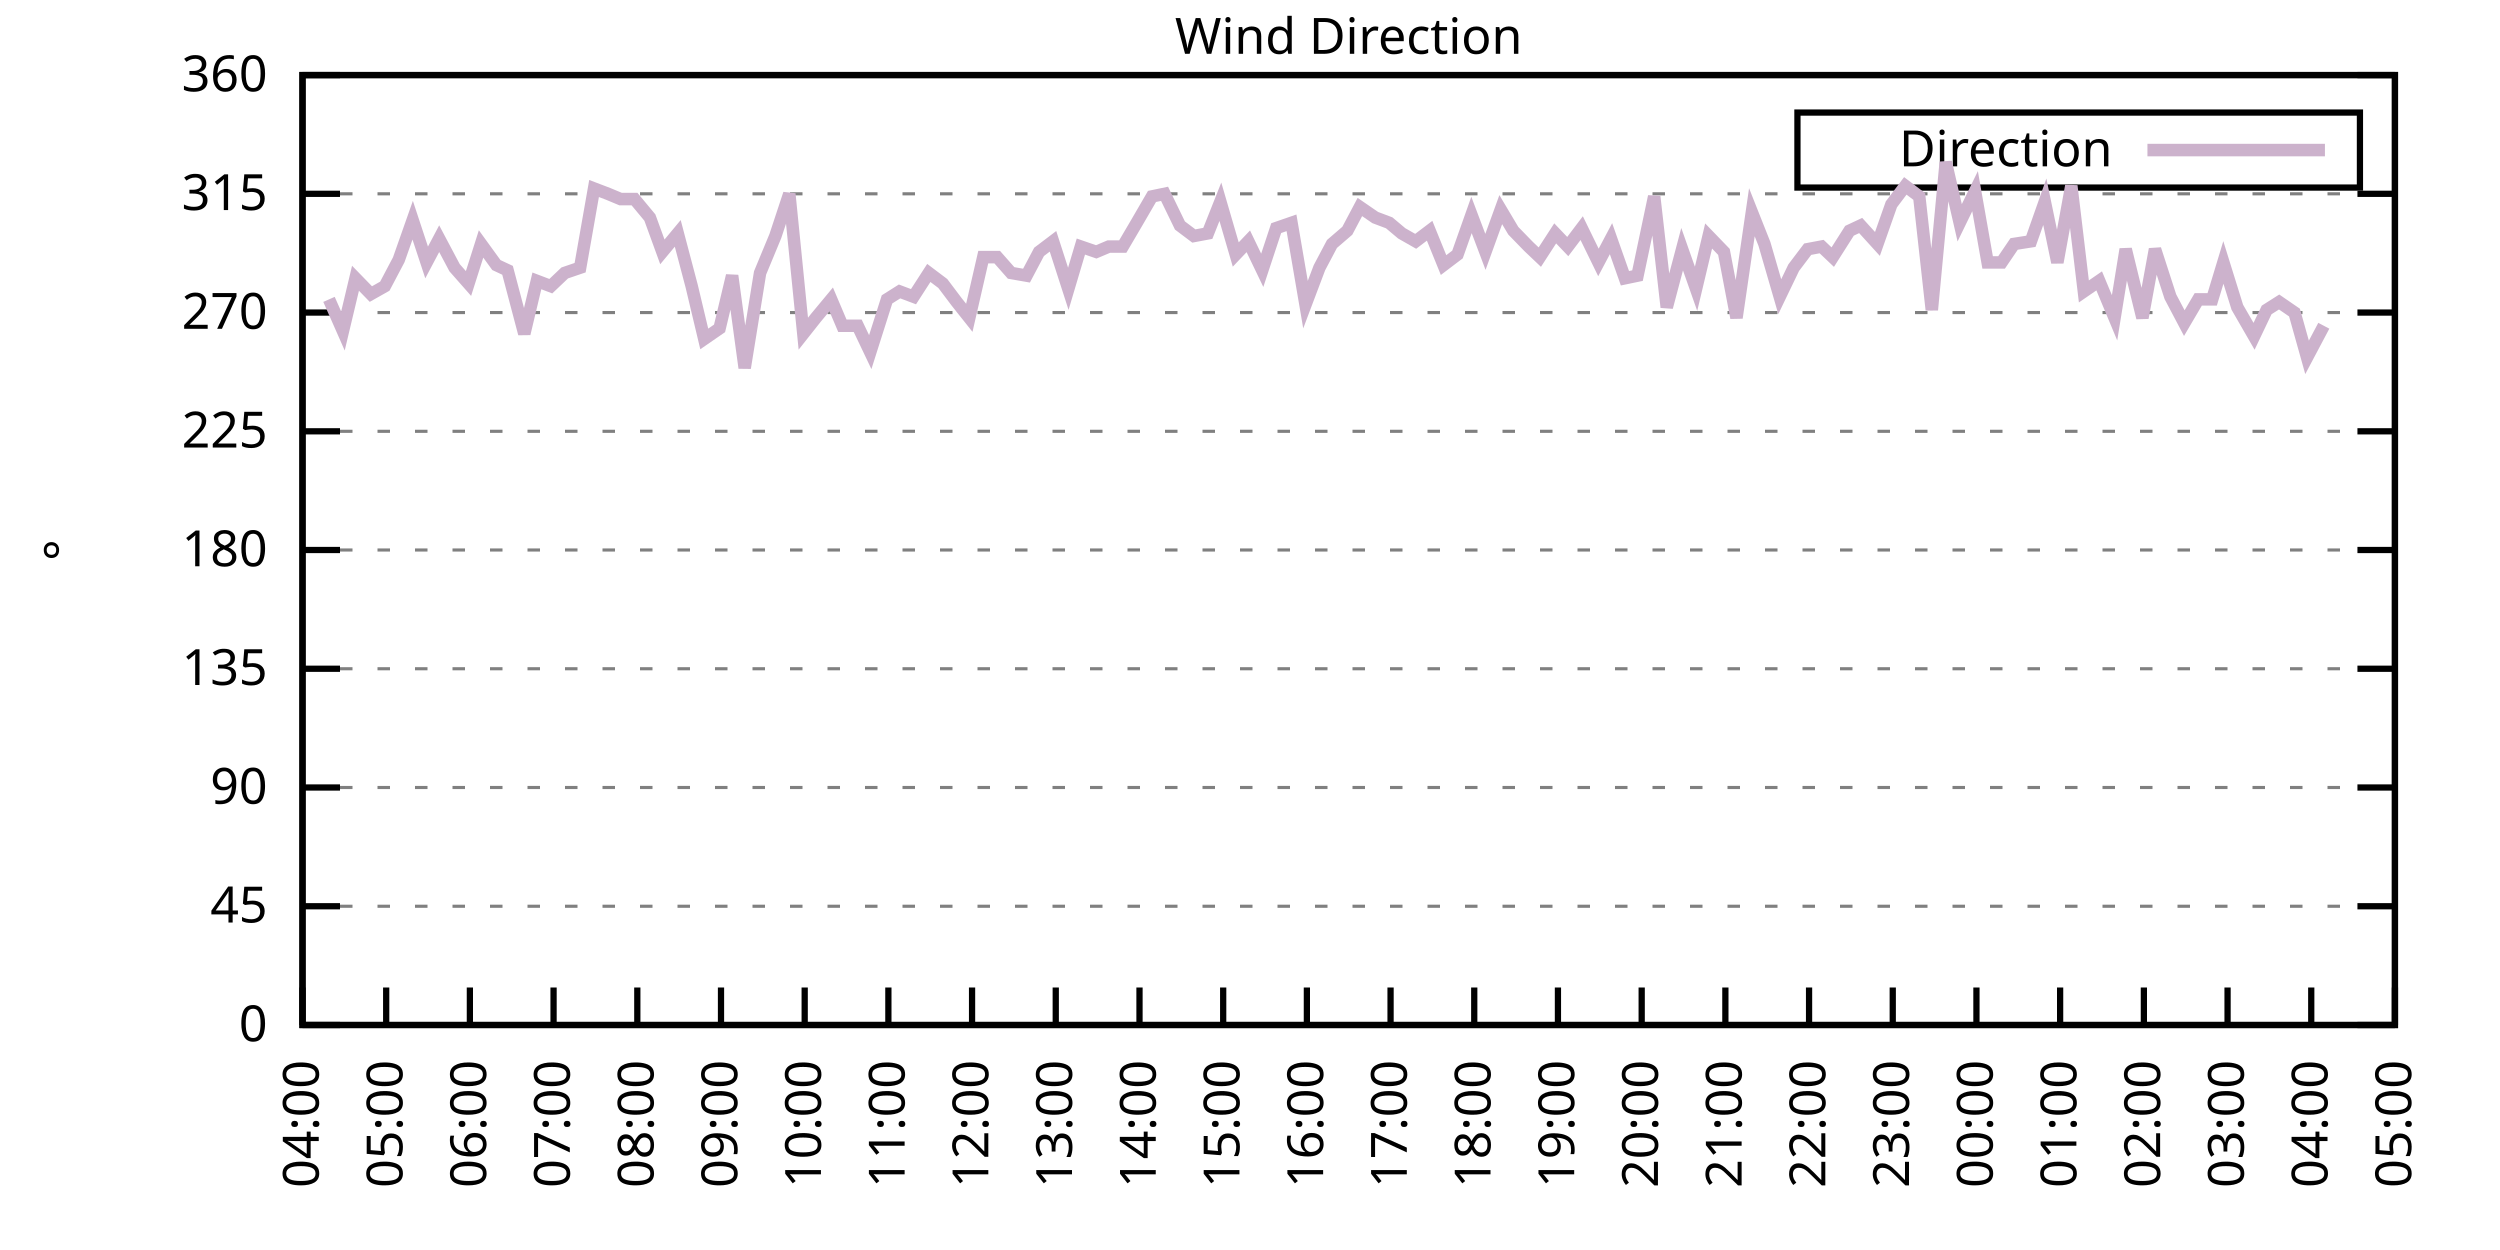
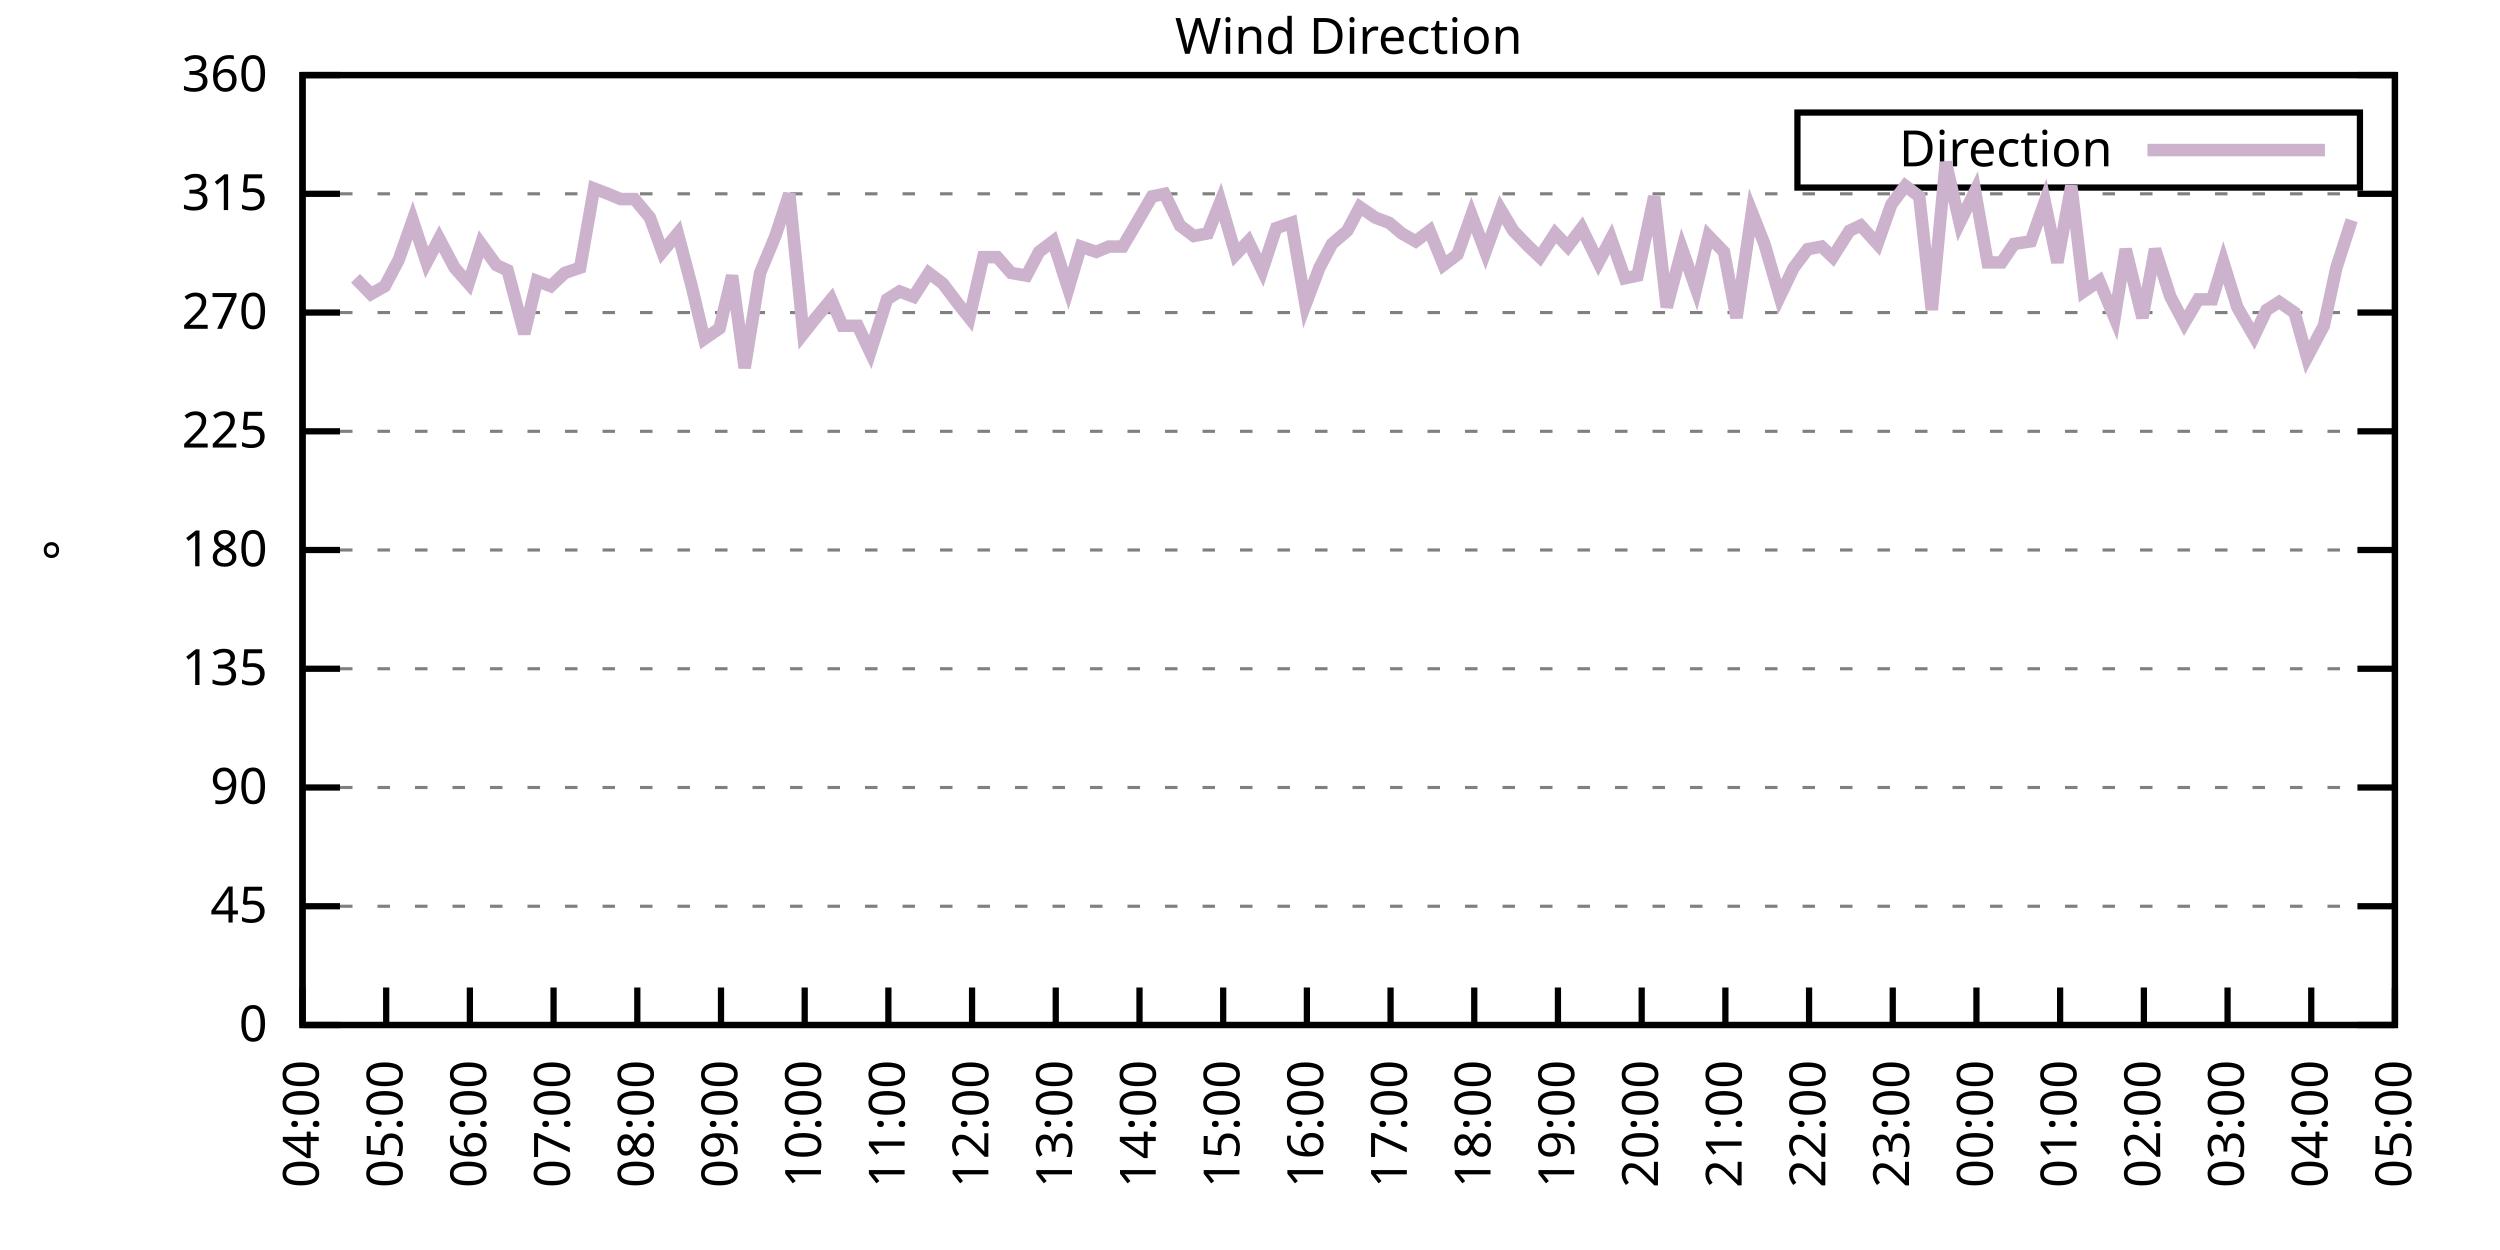
<svg xmlns="http://www.w3.org/2000/svg" xmlns:xlink="http://www.w3.org/1999/xlink" width="400" height="200" viewBox="0 0 400 200">
  <g id="gnuplot_canvas">
    <rect x="0" y="0" width="400" height="200" fill="none" />
    <defs>
      <circle id="gpDot" r="0.5" stroke-width="0.5" stroke="currentColor" />
      <path id="gpPt0" stroke-width="0.333" stroke="currentColor" d="M-1,0 h2 M0,-1 v2" />
      <path id="gpPt1" stroke-width="0.333" stroke="currentColor" d="M-1,-1 L1,1 M1,-1 L-1,1" />
      <path id="gpPt2" stroke-width="0.333" stroke="currentColor" d="M-1,0 L1,0 M0,-1 L0,1 M-1,-1 L1,1 M-1,1 L1,-1" />
      <rect id="gpPt3" stroke-width="0.333" stroke="currentColor" x="-1" y="-1" width="2" height="2" />
      <rect id="gpPt4" stroke-width="0.333" stroke="currentColor" fill="currentColor" x="-1" y="-1" width="2" height="2" />
      <circle id="gpPt5" stroke-width="0.333" stroke="currentColor" cx="0" cy="0" r="1" />
      <use xlink:href="#gpPt5" id="gpPt6" fill="currentColor" stroke="none" />
      <path id="gpPt7" stroke-width="0.333" stroke="currentColor" d="M0,-1.33 L-1.33,0.67 L1.33,0.67 z" />
      <use xlink:href="#gpPt7" id="gpPt8" fill="currentColor" stroke="none" />
      <use xlink:href="#gpPt7" id="gpPt9" stroke="currentColor" transform="rotate(180)" />
      <use xlink:href="#gpPt9" id="gpPt10" fill="currentColor" stroke="none" />
      <use xlink:href="#gpPt3" id="gpPt11" stroke="currentColor" transform="rotate(45)" />
      <use xlink:href="#gpPt11" id="gpPt12" fill="currentColor" stroke="none" />
      <path id="gpPt13" stroke-width="0.333" stroke="currentColor" d="M0,1.330 L1.265,0.411 L0.782,-1.067 L-0.782,-1.076 L-1.265,0.411 z" />
      <use xlink:href="#gpPt13" id="gpPt14" fill="currentColor" stroke="none" />
      <filter id="textbox" filterUnits="objectBoundingBox" x="0" y="0" height="1" width="1">
        <feFlood flood-color="white" flood-opacity="1" result="bgnd" />
        <feComposite in="SourceGraphic" in2="bgnd" operator="atop" />
      </filter>
      <filter id="greybox" filterUnits="objectBoundingBox" x="0" y="0" height="1" width="1">
        <feFlood flood-color="lightgrey" flood-opacity="1" result="grey" />
        <feComposite in="SourceGraphic" in2="grey" operator="atop" />
      </filter>
    </defs>
    <g fill="none" color="white" stroke="currentColor" stroke-width="1.00" stroke-linecap="butt" stroke-linejoin="miter">
</g>
    <g fill="none" color="black" stroke="currentColor" stroke-width="1.00" stroke-linecap="butt" stroke-linejoin="miter">
      <g stroke="none" shape-rendering="crispEdges">
        <polygon fill="rgb(255, 255, 255)" points="48.40,164.00 383.18,164.00 383.18,12.02 48.40,12.02 " />
      </g>
    </g>
    <g fill="none" color="black" stroke="currentColor" stroke-width="1.00" stroke-linecap="butt" stroke-linejoin="miter">
</g>
    <g fill="none" color="black" stroke="black" stroke-width="0.50" stroke-linecap="butt" stroke-linejoin="miter">
</g>
    <g fill="none" color="gray" stroke="currentColor" stroke-width="0.50" stroke-linecap="butt" stroke-linejoin="miter">
      <path stroke="gray" stroke-dasharray="2,4" class="gridline" d="M48.40,164.00 L383.19,164.00  " />
    </g>
    <g fill="none" color="gray" stroke="gray" stroke-width="1.00" stroke-linecap="butt" stroke-linejoin="miter">
</g>
    <g fill="none" color="black" stroke="currentColor" stroke-width="1.00" stroke-linecap="butt" stroke-linejoin="miter">
      <path stroke="black" d="M48.40,164.00 L54.40,164.00 M383.19,164.00 L377.19,164.00  " />
      <g transform="translate(42.80,166.60)" stroke="none" fill="black" font-family="Sans" font-size="8.00" text-anchor="end">
        <text>
          <tspan font-family="Sans"> 0</tspan>
        </text>
      </g>
    </g>
    <g fill="none" color="black" stroke="currentColor" stroke-width="1.00" stroke-linecap="butt" stroke-linejoin="miter">
</g>
    <g fill="none" color="black" stroke="black" stroke-width="0.50" stroke-linecap="butt" stroke-linejoin="miter">
</g>
    <g fill="none" color="gray" stroke="currentColor" stroke-width="0.50" stroke-linecap="butt" stroke-linejoin="miter">
      <path stroke="gray" stroke-dasharray="2,4" class="gridline" d="M48.40,145.00 L383.19,145.00  " />
    </g>
    <g fill="none" color="gray" stroke="gray" stroke-width="1.00" stroke-linecap="butt" stroke-linejoin="miter">
</g>
    <g fill="none" color="black" stroke="currentColor" stroke-width="1.00" stroke-linecap="butt" stroke-linejoin="miter">
      <path stroke="black" d="M48.40,145.00 L54.40,145.00 M383.19,145.00 L377.19,145.00  " />
      <g transform="translate(42.80,147.60)" stroke="none" fill="black" font-family="Sans" font-size="8.00" text-anchor="end">
        <text>
          <tspan font-family="Sans"> 45</tspan>
        </text>
      </g>
    </g>
    <g fill="none" color="black" stroke="currentColor" stroke-width="1.00" stroke-linecap="butt" stroke-linejoin="miter">
</g>
    <g fill="none" color="black" stroke="black" stroke-width="0.50" stroke-linecap="butt" stroke-linejoin="miter">
</g>
    <g fill="none" color="gray" stroke="currentColor" stroke-width="0.50" stroke-linecap="butt" stroke-linejoin="miter">
      <path stroke="gray" stroke-dasharray="2,4" class="gridline" d="M48.40,126.00 L383.19,126.00  " />
    </g>
    <g fill="none" color="gray" stroke="gray" stroke-width="1.00" stroke-linecap="butt" stroke-linejoin="miter">
</g>
    <g fill="none" color="black" stroke="currentColor" stroke-width="1.00" stroke-linecap="butt" stroke-linejoin="miter">
      <path stroke="black" d="M48.40,126.00 L54.40,126.00 M383.19,126.00 L377.19,126.00  " />
      <g transform="translate(42.80,128.60)" stroke="none" fill="black" font-family="Sans" font-size="8.00" text-anchor="end">
        <text>
          <tspan font-family="Sans"> 90</tspan>
        </text>
      </g>
    </g>
    <g fill="none" color="black" stroke="currentColor" stroke-width="1.00" stroke-linecap="butt" stroke-linejoin="miter">
</g>
    <g fill="none" color="black" stroke="black" stroke-width="0.50" stroke-linecap="butt" stroke-linejoin="miter">
</g>
    <g fill="none" color="gray" stroke="currentColor" stroke-width="0.50" stroke-linecap="butt" stroke-linejoin="miter">
      <path stroke="gray" stroke-dasharray="2,4" class="gridline" d="M48.40,107.00 L383.19,107.00  " />
    </g>
    <g fill="none" color="gray" stroke="gray" stroke-width="1.00" stroke-linecap="butt" stroke-linejoin="miter">
</g>
    <g fill="none" color="black" stroke="currentColor" stroke-width="1.00" stroke-linecap="butt" stroke-linejoin="miter">
      <path stroke="black" d="M48.40,107.00 L54.40,107.00 M383.19,107.00 L377.19,107.00  " />
      <g transform="translate(42.80,109.60)" stroke="none" fill="black" font-family="Sans" font-size="8.00" text-anchor="end">
        <text>
          <tspan font-family="Sans"> 135</tspan>
        </text>
      </g>
    </g>
    <g fill="none" color="black" stroke="currentColor" stroke-width="1.00" stroke-linecap="butt" stroke-linejoin="miter">
</g>
    <g fill="none" color="black" stroke="black" stroke-width="0.50" stroke-linecap="butt" stroke-linejoin="miter">
</g>
    <g fill="none" color="gray" stroke="currentColor" stroke-width="0.50" stroke-linecap="butt" stroke-linejoin="miter">
      <path stroke="gray" stroke-dasharray="2,4" class="gridline" d="M48.40,88.00 L383.19,88.00  " />
    </g>
    <g fill="none" color="gray" stroke="gray" stroke-width="1.00" stroke-linecap="butt" stroke-linejoin="miter">
</g>
    <g fill="none" color="black" stroke="currentColor" stroke-width="1.00" stroke-linecap="butt" stroke-linejoin="miter">
      <path stroke="black" d="M48.40,88.00 L54.40,88.00 M383.19,88.00 L377.19,88.00  " />
      <g transform="translate(42.80,90.60)" stroke="none" fill="black" font-family="Sans" font-size="8.00" text-anchor="end">
        <text>
          <tspan font-family="Sans"> 180</tspan>
        </text>
      </g>
    </g>
    <g fill="none" color="black" stroke="currentColor" stroke-width="1.00" stroke-linecap="butt" stroke-linejoin="miter">
</g>
    <g fill="none" color="black" stroke="black" stroke-width="0.50" stroke-linecap="butt" stroke-linejoin="miter">
</g>
    <g fill="none" color="gray" stroke="currentColor" stroke-width="0.50" stroke-linecap="butt" stroke-linejoin="miter">
      <path stroke="gray" stroke-dasharray="2,4" class="gridline" d="M48.40,69.01 L383.19,69.01  " />
    </g>
    <g fill="none" color="gray" stroke="gray" stroke-width="1.00" stroke-linecap="butt" stroke-linejoin="miter">
</g>
    <g fill="none" color="black" stroke="currentColor" stroke-width="1.00" stroke-linecap="butt" stroke-linejoin="miter">
      <path stroke="black" d="M48.40,69.01 L54.40,69.01 M383.19,69.01 L377.19,69.01  " />
      <g transform="translate(42.80,71.61)" stroke="none" fill="black" font-family="Sans" font-size="8.00" text-anchor="end">
        <text>
          <tspan font-family="Sans"> 225</tspan>
        </text>
      </g>
    </g>
    <g fill="none" color="black" stroke="currentColor" stroke-width="1.00" stroke-linecap="butt" stroke-linejoin="miter">
</g>
    <g fill="none" color="black" stroke="black" stroke-width="0.50" stroke-linecap="butt" stroke-linejoin="miter">
</g>
    <g fill="none" color="gray" stroke="currentColor" stroke-width="0.50" stroke-linecap="butt" stroke-linejoin="miter">
      <path stroke="gray" stroke-dasharray="2,4" class="gridline" d="M48.40,50.01 L383.19,50.01  " />
    </g>
    <g fill="none" color="gray" stroke="gray" stroke-width="1.00" stroke-linecap="butt" stroke-linejoin="miter">
</g>
    <g fill="none" color="black" stroke="currentColor" stroke-width="1.00" stroke-linecap="butt" stroke-linejoin="miter">
      <path stroke="black" d="M48.40,50.01 L54.40,50.01 M383.19,50.01 L377.19,50.01  " />
      <g transform="translate(42.80,52.61)" stroke="none" fill="black" font-family="Sans" font-size="8.00" text-anchor="end">
        <text>
          <tspan font-family="Sans"> 270</tspan>
        </text>
      </g>
    </g>
    <g fill="none" color="black" stroke="currentColor" stroke-width="1.00" stroke-linecap="butt" stroke-linejoin="miter">
</g>
    <g fill="none" color="black" stroke="black" stroke-width="0.50" stroke-linecap="butt" stroke-linejoin="miter">
</g>
    <g fill="none" color="gray" stroke="currentColor" stroke-width="0.50" stroke-linecap="butt" stroke-linejoin="miter">
      <path stroke="gray" stroke-dasharray="2,4" class="gridline" d="M48.40,31.01 L383.19,31.01  " />
    </g>
    <g fill="none" color="gray" stroke="gray" stroke-width="1.00" stroke-linecap="butt" stroke-linejoin="miter">
</g>
    <g fill="none" color="black" stroke="currentColor" stroke-width="1.00" stroke-linecap="butt" stroke-linejoin="miter">
      <path stroke="black" d="M48.40,31.01 L54.40,31.01 M383.19,31.01 L377.19,31.01  " />
      <g transform="translate(42.80,33.61)" stroke="none" fill="black" font-family="Sans" font-size="8.00" text-anchor="end">
        <text>
          <tspan font-family="Sans"> 315</tspan>
        </text>
      </g>
    </g>
    <g fill="none" color="black" stroke="currentColor" stroke-width="1.00" stroke-linecap="butt" stroke-linejoin="miter">
</g>
    <g fill="none" color="black" stroke="black" stroke-width="0.50" stroke-linecap="butt" stroke-linejoin="miter">
</g>
    <g fill="none" color="gray" stroke="currentColor" stroke-width="0.50" stroke-linecap="butt" stroke-linejoin="miter">
      <path stroke="gray" stroke-dasharray="2,4" class="gridline" d="M48.40,12.01 L383.19,12.01  " />
    </g>
    <g fill="none" color="gray" stroke="gray" stroke-width="1.00" stroke-linecap="butt" stroke-linejoin="miter">
</g>
    <g fill="none" color="black" stroke="currentColor" stroke-width="1.00" stroke-linecap="butt" stroke-linejoin="miter">
      <path stroke="black" d="M48.40,12.01 L54.40,12.01 M383.19,12.01 L377.19,12.01  " />
      <g transform="translate(42.80,14.61)" stroke="none" fill="black" font-family="Sans" font-size="8.00" text-anchor="end">
        <text>
          <tspan font-family="Sans"> 360</tspan>
        </text>
      </g>
    </g>
    <g fill="none" color="black" stroke="currentColor" stroke-width="1.00" stroke-linecap="butt" stroke-linejoin="miter">
      <path stroke="black" d="M48.40,164.00 L48.40,158.00  " />
      <g transform="translate(51.00,169.60) rotate(270.00)" stroke="none" fill="black" font-family="Sans" font-size="8.00" text-anchor="end">
        <text>
          <tspan font-family="Sans">04:00</tspan>
        </text>
      </g>
    </g>
    <g fill="none" color="black" stroke="currentColor" stroke-width="1.00" stroke-linecap="butt" stroke-linejoin="miter">
      <path stroke="black" d="M61.79,164.00 L61.79,158.00  " />
      <g transform="translate(64.39,169.60) rotate(270.00)" stroke="none" fill="black" font-family="Sans" font-size="8.00" text-anchor="end">
        <text>
          <tspan font-family="Sans">05:00</tspan>
        </text>
      </g>
    </g>
    <g fill="none" color="black" stroke="currentColor" stroke-width="1.00" stroke-linecap="butt" stroke-linejoin="miter">
      <path stroke="black" d="M75.18,164.00 L75.18,158.00  " />
      <g transform="translate(77.78,169.60) rotate(270.00)" stroke="none" fill="black" font-family="Sans" font-size="8.00" text-anchor="end">
        <text>
          <tspan font-family="Sans">06:00</tspan>
        </text>
      </g>
    </g>
    <g fill="none" color="black" stroke="currentColor" stroke-width="1.00" stroke-linecap="butt" stroke-linejoin="miter">
      <path stroke="black" d="M88.57,164.00 L88.57,158.00  " />
      <g transform="translate(91.17,169.60) rotate(270.00)" stroke="none" fill="black" font-family="Sans" font-size="8.00" text-anchor="end">
        <text>
          <tspan font-family="Sans">07:00</tspan>
        </text>
      </g>
    </g>
    <g fill="none" color="black" stroke="currentColor" stroke-width="1.00" stroke-linecap="butt" stroke-linejoin="miter">
      <path stroke="black" d="M101.97,164.00 L101.97,158.00  " />
      <g transform="translate(104.57,169.60) rotate(270.00)" stroke="none" fill="black" font-family="Sans" font-size="8.00" text-anchor="end">
        <text>
          <tspan font-family="Sans">08:00</tspan>
        </text>
      </g>
    </g>
    <g fill="none" color="black" stroke="currentColor" stroke-width="1.00" stroke-linecap="butt" stroke-linejoin="miter">
      <path stroke="black" d="M115.36,164.00 L115.36,158.00  " />
      <g transform="translate(117.96,169.60) rotate(270.00)" stroke="none" fill="black" font-family="Sans" font-size="8.00" text-anchor="end">
        <text>
          <tspan font-family="Sans">09:00</tspan>
        </text>
      </g>
    </g>
    <g fill="none" color="black" stroke="currentColor" stroke-width="1.00" stroke-linecap="butt" stroke-linejoin="miter">
      <path stroke="black" d="M128.75,164.00 L128.75,158.00  " />
      <g transform="translate(131.35,169.60) rotate(270.00)" stroke="none" fill="black" font-family="Sans" font-size="8.00" text-anchor="end">
        <text>
          <tspan font-family="Sans">10:00</tspan>
        </text>
      </g>
    </g>
    <g fill="none" color="black" stroke="currentColor" stroke-width="1.00" stroke-linecap="butt" stroke-linejoin="miter">
      <path stroke="black" d="M142.14,164.00 L142.14,158.00  " />
      <g transform="translate(144.74,169.60) rotate(270.00)" stroke="none" fill="black" font-family="Sans" font-size="8.00" text-anchor="end">
        <text>
          <tspan font-family="Sans">11:00</tspan>
        </text>
      </g>
    </g>
    <g fill="none" color="black" stroke="currentColor" stroke-width="1.00" stroke-linecap="butt" stroke-linejoin="miter">
      <path stroke="black" d="M155.53,164.00 L155.53,158.00  " />
      <g transform="translate(158.13,169.60) rotate(270.00)" stroke="none" fill="black" font-family="Sans" font-size="8.00" text-anchor="end">
        <text>
          <tspan font-family="Sans">12:00</tspan>
        </text>
      </g>
    </g>
    <g fill="none" color="black" stroke="currentColor" stroke-width="1.00" stroke-linecap="butt" stroke-linejoin="miter">
      <path stroke="black" d="M168.92,164.00 L168.92,158.00  " />
      <g transform="translate(171.52,169.60) rotate(270.00)" stroke="none" fill="black" font-family="Sans" font-size="8.00" text-anchor="end">
        <text>
          <tspan font-family="Sans">13:00</tspan>
        </text>
      </g>
    </g>
    <g fill="none" color="black" stroke="currentColor" stroke-width="1.00" stroke-linecap="butt" stroke-linejoin="miter">
      <path stroke="black" d="M182.32,164.00 L182.32,158.00  " />
      <g transform="translate(184.92,169.60) rotate(270.00)" stroke="none" fill="black" font-family="Sans" font-size="8.00" text-anchor="end">
        <text>
          <tspan font-family="Sans">14:00</tspan>
        </text>
      </g>
    </g>
    <g fill="none" color="black" stroke="currentColor" stroke-width="1.00" stroke-linecap="butt" stroke-linejoin="miter">
      <path stroke="black" d="M195.71,164.00 L195.71,158.00  " />
      <g transform="translate(198.31,169.60) rotate(270.00)" stroke="none" fill="black" font-family="Sans" font-size="8.00" text-anchor="end">
        <text>
          <tspan font-family="Sans">15:00</tspan>
        </text>
      </g>
    </g>
    <g fill="none" color="black" stroke="currentColor" stroke-width="1.00" stroke-linecap="butt" stroke-linejoin="miter">
      <path stroke="black" d="M209.10,164.00 L209.10,158.00  " />
      <g transform="translate(211.70,169.60) rotate(270.00)" stroke="none" fill="black" font-family="Sans" font-size="8.00" text-anchor="end">
        <text>
          <tspan font-family="Sans">16:00</tspan>
        </text>
      </g>
    </g>
    <g fill="none" color="black" stroke="currentColor" stroke-width="1.00" stroke-linecap="butt" stroke-linejoin="miter">
      <path stroke="black" d="M222.49,164.00 L222.49,158.00  " />
      <g transform="translate(225.09,169.60) rotate(270.00)" stroke="none" fill="black" font-family="Sans" font-size="8.00" text-anchor="end">
        <text>
          <tspan font-family="Sans">17:00</tspan>
        </text>
      </g>
    </g>
    <g fill="none" color="black" stroke="currentColor" stroke-width="1.00" stroke-linecap="butt" stroke-linejoin="miter">
      <path stroke="black" d="M235.88,164.00 L235.88,158.00  " />
      <g transform="translate(238.48,169.60) rotate(270.00)" stroke="none" fill="black" font-family="Sans" font-size="8.00" text-anchor="end">
        <text>
          <tspan font-family="Sans">18:00</tspan>
        </text>
      </g>
    </g>
    <g fill="none" color="black" stroke="currentColor" stroke-width="1.00" stroke-linecap="butt" stroke-linejoin="miter">
      <path stroke="black" d="M249.27,164.00 L249.27,158.00  " />
      <g transform="translate(251.87,169.60) rotate(270.00)" stroke="none" fill="black" font-family="Sans" font-size="8.00" text-anchor="end">
        <text>
          <tspan font-family="Sans">19:00</tspan>
        </text>
      </g>
    </g>
    <g fill="none" color="black" stroke="currentColor" stroke-width="1.00" stroke-linecap="butt" stroke-linejoin="miter">
      <path stroke="black" d="M262.67,164.00 L262.67,158.00  " />
      <g transform="translate(265.27,169.60) rotate(270.00)" stroke="none" fill="black" font-family="Sans" font-size="8.00" text-anchor="end">
        <text>
          <tspan font-family="Sans">20:00</tspan>
        </text>
      </g>
    </g>
    <g fill="none" color="black" stroke="currentColor" stroke-width="1.00" stroke-linecap="butt" stroke-linejoin="miter">
      <path stroke="black" d="M276.06,164.00 L276.06,158.00  " />
      <g transform="translate(278.66,169.60) rotate(270.00)" stroke="none" fill="black" font-family="Sans" font-size="8.00" text-anchor="end">
        <text>
          <tspan font-family="Sans">21:00</tspan>
        </text>
      </g>
    </g>
    <g fill="none" color="black" stroke="currentColor" stroke-width="1.00" stroke-linecap="butt" stroke-linejoin="miter">
      <path stroke="black" d="M289.45,164.00 L289.45,158.00  " />
      <g transform="translate(292.05,169.60) rotate(270.00)" stroke="none" fill="black" font-family="Sans" font-size="8.00" text-anchor="end">
        <text>
          <tspan font-family="Sans">22:00</tspan>
        </text>
      </g>
    </g>
    <g fill="none" color="black" stroke="currentColor" stroke-width="1.00" stroke-linecap="butt" stroke-linejoin="miter">
      <path stroke="black" d="M302.84,164.00 L302.84,158.00  " />
      <g transform="translate(305.44,169.60) rotate(270.00)" stroke="none" fill="black" font-family="Sans" font-size="8.00" text-anchor="end">
        <text>
          <tspan font-family="Sans">23:00</tspan>
        </text>
      </g>
    </g>
    <g fill="none" color="black" stroke="currentColor" stroke-width="1.00" stroke-linecap="butt" stroke-linejoin="miter">
      <path stroke="black" d="M316.23,164.00 L316.23,158.00  " />
      <g transform="translate(318.83,169.60) rotate(270.00)" stroke="none" fill="black" font-family="Sans" font-size="8.00" text-anchor="end">
        <text>
          <tspan font-family="Sans">00:00</tspan>
        </text>
      </g>
    </g>
    <g fill="none" color="black" stroke="currentColor" stroke-width="1.00" stroke-linecap="butt" stroke-linejoin="miter">
      <path stroke="black" d="M329.62,164.00 L329.62,158.00  " />
      <g transform="translate(332.22,169.60) rotate(270.00)" stroke="none" fill="black" font-family="Sans" font-size="8.00" text-anchor="end">
        <text>
          <tspan font-family="Sans">01:00</tspan>
        </text>
      </g>
    </g>
    <g fill="none" color="black" stroke="currentColor" stroke-width="1.00" stroke-linecap="butt" stroke-linejoin="miter">
      <path stroke="black" d="M343.02,164.00 L343.02,158.00  " />
      <g transform="translate(345.62,169.60) rotate(270.00)" stroke="none" fill="black" font-family="Sans" font-size="8.00" text-anchor="end">
        <text>
          <tspan font-family="Sans">02:00</tspan>
        </text>
      </g>
    </g>
    <g fill="none" color="black" stroke="currentColor" stroke-width="1.00" stroke-linecap="butt" stroke-linejoin="miter">
      <path stroke="black" d="M356.41,164.00 L356.41,158.00  " />
      <g transform="translate(359.01,169.60) rotate(270.00)" stroke="none" fill="black" font-family="Sans" font-size="8.00" text-anchor="end">
        <text>
          <tspan font-family="Sans">03:00</tspan>
        </text>
      </g>
    </g>
    <g fill="none" color="black" stroke="currentColor" stroke-width="1.00" stroke-linecap="butt" stroke-linejoin="miter">
      <path stroke="black" d="M369.80,164.00 L369.80,158.00  " />
      <g transform="translate(372.40,169.60) rotate(270.00)" stroke="none" fill="black" font-family="Sans" font-size="8.00" text-anchor="end">
        <text>
          <tspan font-family="Sans">04:00</tspan>
        </text>
      </g>
    </g>
    <g fill="none" color="black" stroke="currentColor" stroke-width="1.00" stroke-linecap="butt" stroke-linejoin="miter">
      <path stroke="black" d="M383.19,164.00 L383.19,158.00  " />
      <g transform="translate(385.79,169.60) rotate(270.00)" stroke="none" fill="black" font-family="Sans" font-size="8.00" text-anchor="end">
        <text>
          <tspan font-family="Sans">05:00</tspan>
        </text>
      </g>
    </g>
    <g fill="none" color="black" stroke="currentColor" stroke-width="1.00" stroke-linecap="butt" stroke-linejoin="miter">
</g>
    <g fill="none" color="black" stroke="currentColor" stroke-width="1.00" stroke-linecap="butt" stroke-linejoin="miter">
      <path stroke="black" d="M48.40,12.01 L48.40,164.00 L383.19,164.00 L383.19,12.01 L48.40,12.01 Z  " />
    </g>
    <g fill="none" color="black" stroke="currentColor" stroke-width="1.00" stroke-linecap="butt" stroke-linejoin="miter">
</g>
    <g fill="none" color="black" stroke="currentColor" stroke-width="1.00" stroke-linecap="butt" stroke-linejoin="miter">
      <path stroke="black" d="M287.59,30.01 L287.59,18.01 L377.59,18.01 L377.59,30.01 L287.59,30.01 Z  " />
    </g>
    <g id="Wind_direction_plot_1">
      <g fill="none" color="white" stroke="black" stroke-width="2.00" stroke-linecap="butt" stroke-linejoin="miter">
</g>
      <g fill="none" color="black" stroke="currentColor" stroke-width="2.00" stroke-linecap="butt" stroke-linejoin="miter">
        <g transform="translate(337.99,26.61)" stroke="none" fill="black" font-family="Sans" font-size="8.00" text-anchor="end">
          <text>
            <tspan font-family="Sans">Direction</tspan>
          </text>
        </g>
      </g>
      <g fill="none" color="black" stroke="currentColor" stroke-width="2.00" stroke-linecap="butt" stroke-linejoin="miter">
-         <path stroke="rgb(204, 178, 204)" d="M343.59,24.01 L371.99,24.01 M52.64,47.90 L54.87,52.96 L56.88,44.52 L59.34,47.05 L61.57,45.79 L63.80,41.56   L66.03,35.23 L68.26,41.99 L70.27,38.19 L72.73,42.83 L74.96,45.36 L76.97,39.03 L79.42,42.41 L81.21,43.25   L83.89,53.39 L85.90,44.94 L88.13,45.79 L90.36,43.67 L92.82,42.83 L95.05,30.16 L97.28,31.01 L99.29,31.85   L101.52,31.85 L103.98,34.81 L105.98,40.30 L108.44,37.34 L110.67,45.79 L112.68,54.23 L115.13,52.54 L117.14,44.10   L119.15,58.87 L121.61,43.67 L124.06,37.76 L126.29,31.01 L128.53,53.39 L130.54,50.85 L132.99,47.90 L134.78,52.12   L137.23,52.12 L139.24,56.34 L141.92,47.90 L143.93,46.63 L146.16,47.47 L148.61,43.67 L150.85,45.36 L153.08,48.32   L155.09,50.85 L157.32,41.14 L159.55,41.14 L161.78,43.67 L164.24,44.10 L166.25,40.30 L168.48,38.61 L170.93,46.21   L172.94,39.45 L175.40,40.30 L177.41,39.45 L179.64,39.45 L181.87,35.65 L184.32,31.43 L186.33,31.01 L188.79,36.08   L191.02,37.76 L193.25,37.34 L195.26,32.28 L197.72,40.72 L199.73,38.61 L201.96,43.25 L204.19,36.50 L206.64,35.65   L208.88,48.74 L211.11,42.83 L213.12,39.03 L215.57,36.92 L217.58,33.12 L220.04,34.81 L222.27,35.65 L224.28,37.34   L226.51,38.61 L228.74,36.92 L230.97,42.41 L233.20,40.72 L235.44,34.39 L237.67,40.30 L240.12,33.54 L242.13,36.92   L244.59,39.45 L246.37,41.14 L248.83,37.34 L250.84,39.45 L253.07,36.50 L255.75,41.99 L257.76,38.19 L259.99,44.52   L262.00,44.10 L264.67,31.43 L266.68,49.16 L269.14,39.87 L271.37,46.21 L273.38,37.76 L275.83,40.30 L277.84,50.85   L280.30,33.96 L282.31,39.03 L284.76,47.47 L286.99,42.83 L289.23,39.87 L291.46,39.45 L293.24,41.14 L295.92,36.92   L297.71,36.08 L300.39,39.03 L302.62,32.70 L304.85,29.74 L307.08,31.43 L309.09,49.59 L311.32,25.94 L313.55,35.65   L316.01,30.59 L318.02,41.99 L320.25,41.99 L322.26,39.03 L324.94,38.61 L327.17,32.28 L329.18,41.99 L331.41,29.74   L333.42,46.63 L335.87,44.94 L338.33,50.85 L340.11,39.87 L342.79,50.85 L344.80,39.87 L347.26,47.47 L349.49,51.70   L351.72,47.90 L353.95,47.90 L355.74,41.99 L357.97,49.16 L360.65,53.81 L362.66,49.59 L364.66,48.32 L367.12,50.01   L369.13,57.18 L371.81,52.12  " />
+         <path stroke="rgb(204, 178, 204)" d="M343.59,24.01 L371.99,24.01 M56.88,44.52 L59.34,47.05 L61.57,45.79 L63.80,41.56 L66.03,35.23 L68.26,41.99   L70.27,38.19 L72.73,42.83 L74.96,45.36 L76.97,39.03 L79.42,42.41 L81.21,43.25 L83.89,53.39 L85.90,44.94   L88.13,45.79 L90.36,43.67 L92.82,42.83 L95.05,30.16 L97.28,31.01 L99.29,31.85 L101.52,31.85 L103.98,34.81   L105.98,40.30 L108.44,37.34 L110.67,45.79 L112.68,54.23 L115.13,52.54 L117.14,44.10 L119.15,58.87 L121.61,43.67   L124.06,37.76 L126.29,31.01 L128.53,53.39 L130.54,50.85 L132.99,47.90 L134.78,52.12 L137.23,52.12 L139.24,56.34   L141.92,47.90 L143.93,46.63 L146.16,47.47 L148.61,43.67 L150.85,45.36 L153.08,48.32 L155.09,50.85 L157.32,41.14   L159.55,41.14 L161.78,43.67 L164.24,44.10 L166.25,40.30 L168.48,38.61 L170.93,46.21 L172.94,39.45 L175.40,40.30   L177.41,39.45 L179.64,39.45 L181.87,35.65 L184.32,31.43 L186.33,31.01 L188.79,36.08 L191.02,37.76 L193.25,37.34   L195.26,32.28 L197.72,40.72 L199.73,38.61 L201.96,43.25 L204.19,36.50 L206.64,35.65 L208.88,48.74 L211.11,42.83   L213.12,39.03 L215.57,36.92 L217.58,33.12 L220.04,34.81 L222.27,35.65 L224.28,37.34 L226.51,38.61 L228.74,36.92   L230.97,42.41 L233.20,40.72 L235.44,34.39 L237.67,40.30 L240.12,33.54 L242.13,36.92 L244.59,39.45 L246.37,41.14   L248.83,37.34 L250.84,39.45 L253.07,36.50 L255.75,41.99 L257.76,38.19 L259.99,44.52 L262.00,44.10 L264.67,31.43   L266.68,49.16 L269.14,39.87 L271.37,46.21 L273.38,37.76 L275.83,40.30 L277.84,50.85 L280.30,33.96 L282.31,39.03   L284.76,47.47 L286.99,42.83 L289.23,39.87 L291.46,39.45 L293.24,41.14 L295.92,36.92 L297.71,36.08 L300.39,39.03   L302.62,32.70 L304.85,29.74 L307.08,31.43 L309.09,49.59 L311.32,25.94 L313.55,35.65 L316.01,30.59 L318.02,41.99   L320.25,41.99 L322.26,39.03 L324.94,38.61 L327.17,32.28 L329.18,41.99 L331.41,29.74 L333.42,46.63 L335.87,44.94   L338.33,50.85 L340.11,39.87 L342.79,50.85 L344.80,39.87 L347.26,47.47 L349.49,51.70 L351.72,47.90 L353.95,47.90   L355.74,41.99 L357.97,49.16 L360.65,53.81 L362.66,49.59 L364.66,48.32 L367.12,50.01 L369.13,57.18 L371.81,52.12   L373.82,42.83 L376.27,35.23  " />
      </g>
    </g>
    <g fill="none" color="black" stroke="currentColor" stroke-width="2.00" stroke-linecap="butt" stroke-linejoin="miter">
</g>
    <g fill="none" color="black" stroke="black" stroke-width="1.00" stroke-linecap="butt" stroke-linejoin="miter">
</g>
    <g fill="none" color="black" stroke="currentColor" stroke-width="1.00" stroke-linecap="butt" stroke-linejoin="miter">
      <path stroke="black" d="M48.40,12.01 L48.40,164.00 L383.19,164.00 L383.19,12.01 L48.40,12.01 Z  " />
      <g transform="translate(12.80,88.01) rotate(270.00)" stroke="none" fill="black" font-family="Sans" font-size="8.00" text-anchor="middle">
        <text>
          <tspan font-family="Sans">°</tspan>
        </text>
      </g>
    </g>
    <g fill="none" color="black" stroke="currentColor" stroke-width="1.00" stroke-linecap="butt" stroke-linejoin="miter">
</g>
    <g fill="none" color="black" stroke="currentColor" stroke-width="1.00" stroke-linecap="butt" stroke-linejoin="miter">
      <g transform="translate(215.79,8.61)" stroke="none" fill="black" font-family="Sans" font-size="8.00" text-anchor="middle">
        <text>
          <tspan font-family="Sans">Wind Direction</tspan>
        </text>
      </g>
    </g>
    <g fill="none" color="black" stroke="currentColor" stroke-width="1.00" stroke-linecap="butt" stroke-linejoin="miter">
</g>
  </g>
</svg>
